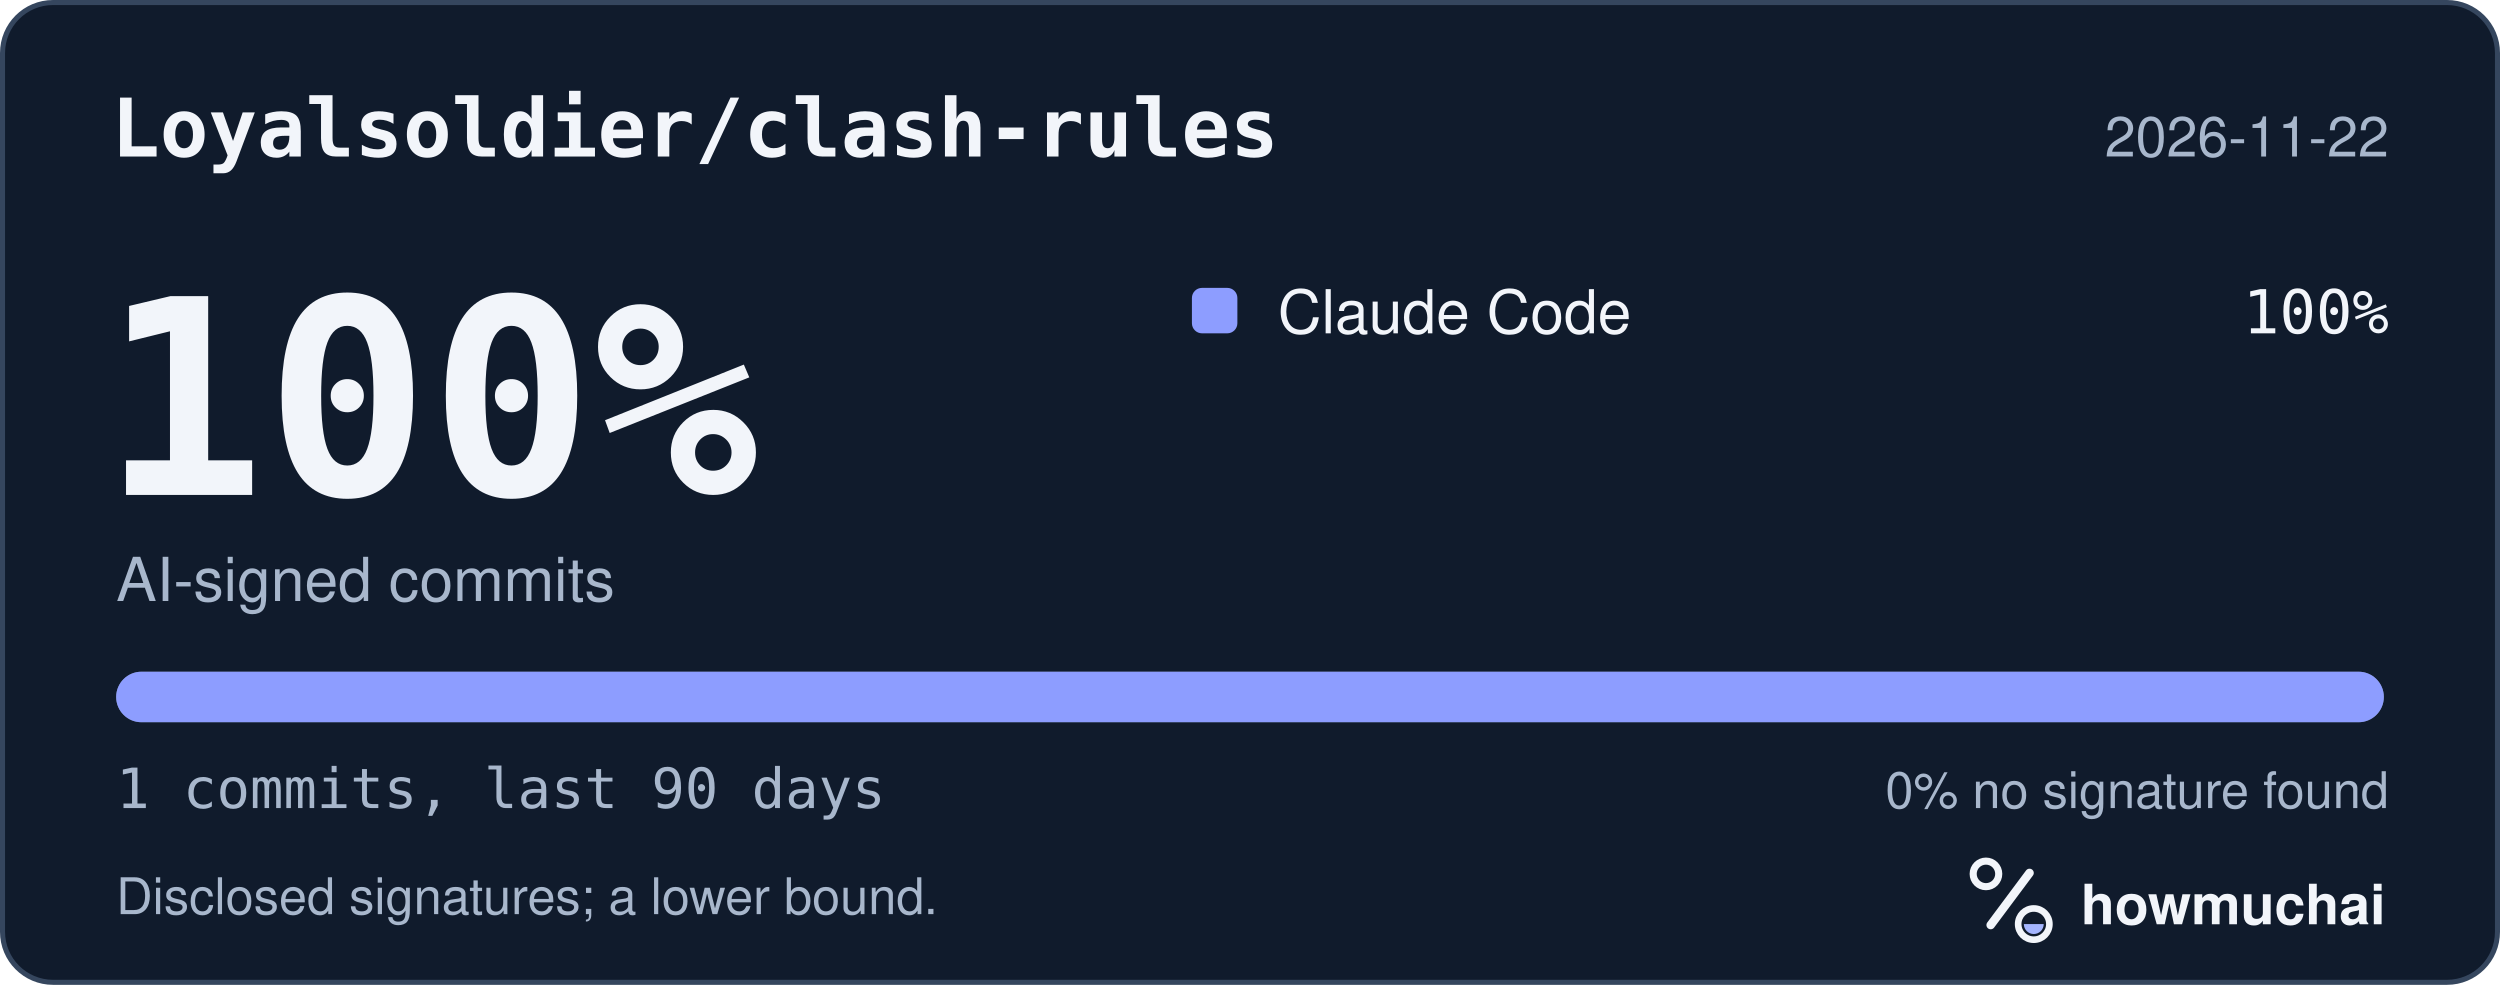
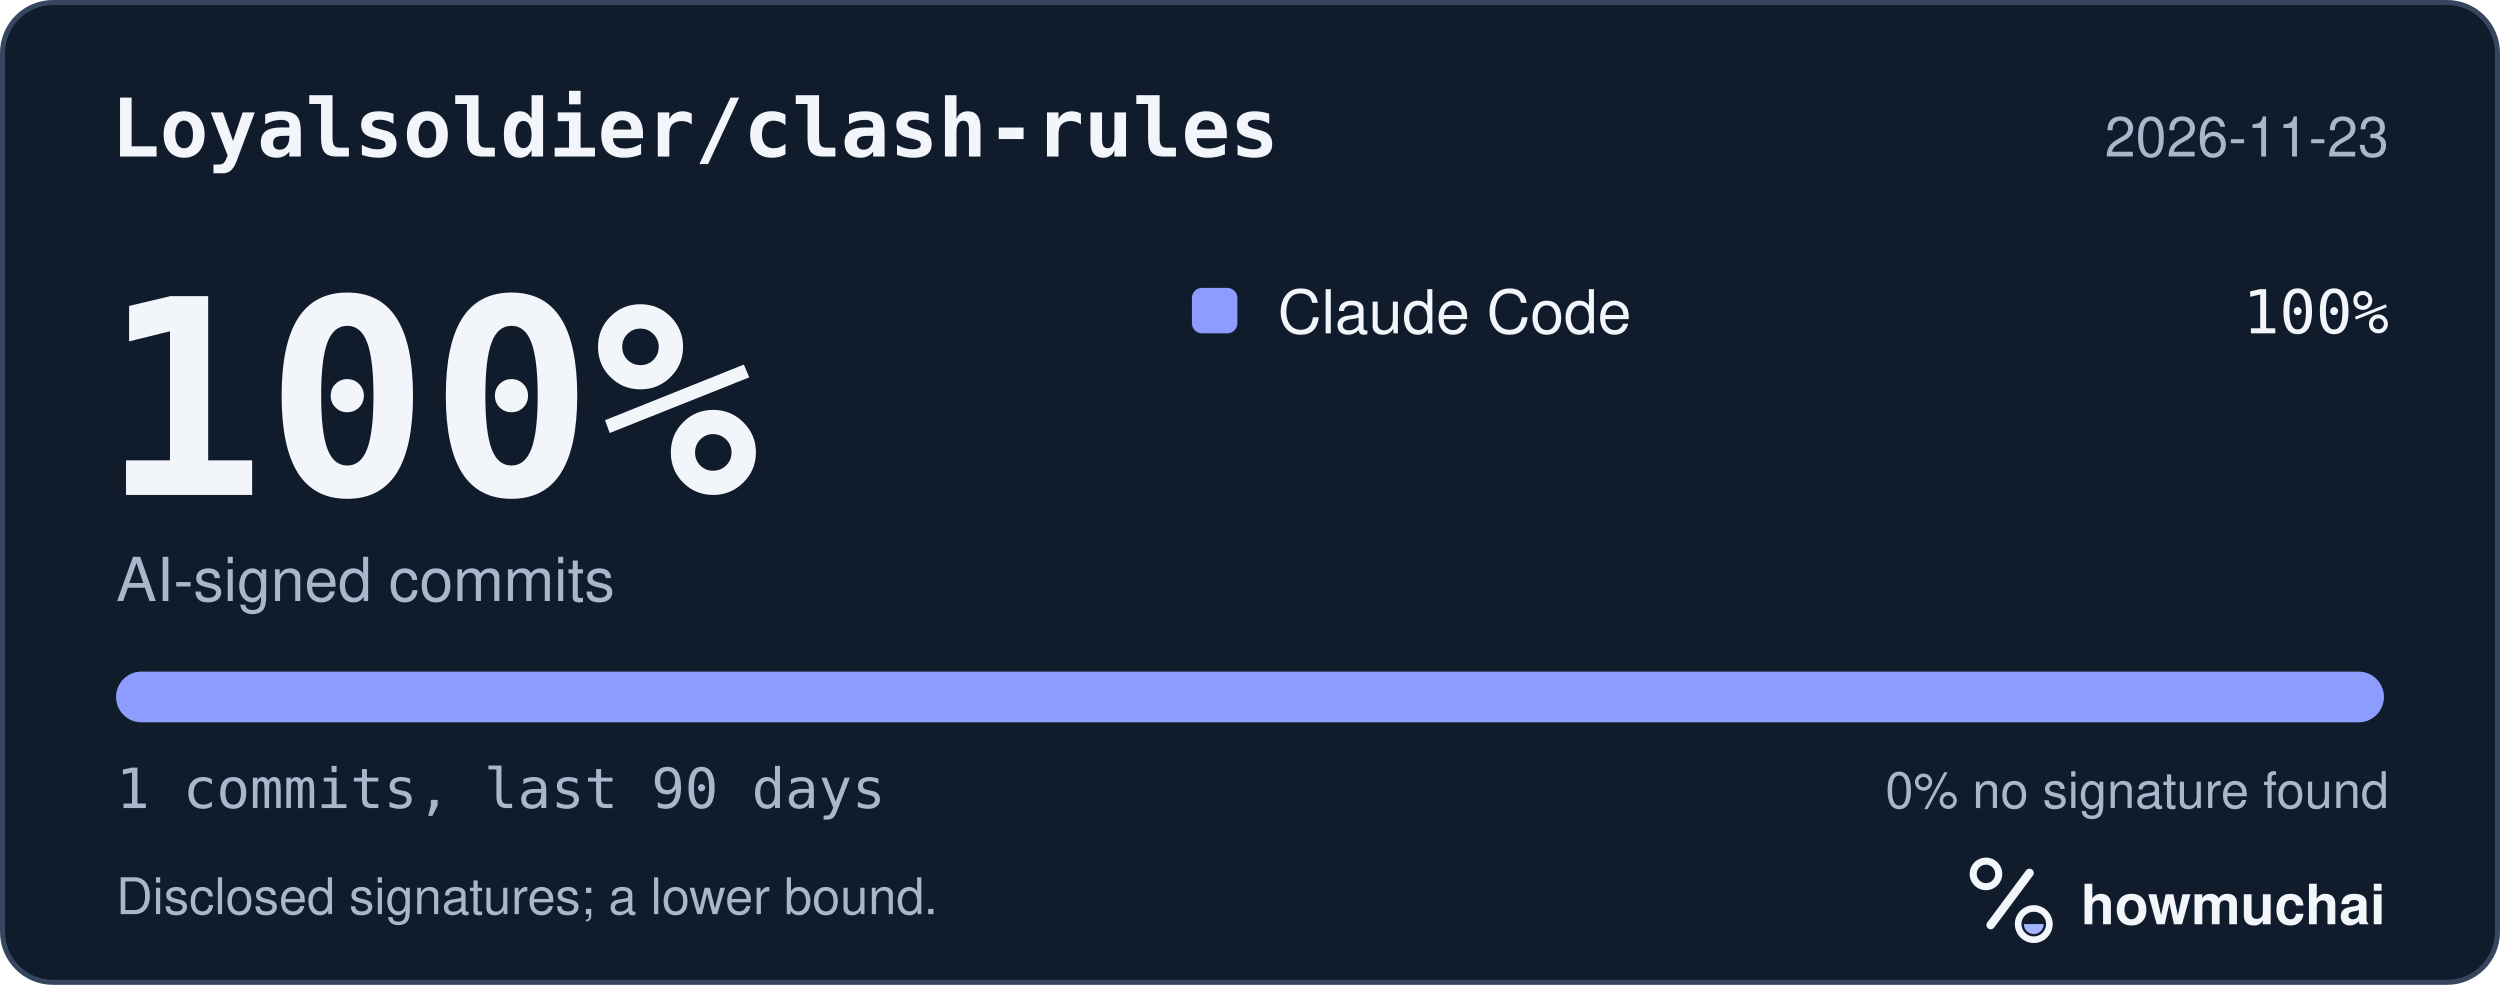
<svg xmlns="http://www.w3.org/2000/svg" width="495" height="195" viewBox="0 0 495 195" role="img" aria-labelledby="hm-t hm-d">
  <rect x="0.5" y="0.5" width="494" height="194" rx="10" fill="#101B2C" stroke="#35465E" />
  <text x="22" y="31" fill="#F2F5FA" font-family="ui-monospace, SF Mono, Menlo, Consolas, IBM Plex Mono, monospace" font-size="16" font-weight="600">Loyalsoldier/clash-rules</text>
-   <text x="473" y="31" fill="#A8B7CC" font-family="-apple-system, BlinkMacSystemFont, Segoe UI, Helvetica, Arial, Fira Sans, sans-serif" font-size="11" text-anchor="end">2026-11-22</text>
+   <text x="473" y="31" fill="#A8B7CC" font-family="-apple-system, BlinkMacSystemFont, Segoe UI, Helvetica, Arial, Fira Sans, sans-serif" font-size="11" text-anchor="end">2026-11-23</text>
  <text x="20" y="98" fill="#F2F5FA" font-family="ui-monospace, SF Mono, Menlo, Consolas, IBM Plex Mono, monospace" font-size="54" font-weight="700">100%</text>
  <text x="23" y="119" fill="#A8B7CC" font-family="-apple-system, BlinkMacSystemFont, Segoe UI, Helvetica, Arial, Fira Sans, sans-serif" font-size="12">AI-signed commits</text>
  <rect x="236" y="57" width="9" height="9" rx="2" fill="#8D9DFF" />
  <text x="253" y="66" fill="#F2F5FA" font-family="-apple-system, BlinkMacSystemFont, Segoe UI, Helvetica, Arial, Fira Sans, sans-serif" font-size="12">Claude Code</text>
  <text x="473" y="66" fill="#F2F5FA" font-family="ui-monospace, SF Mono, Menlo, Consolas, IBM Plex Mono, monospace" font-size="12" text-anchor="end">100%</text>
  <defs>
    <clipPath id="hm-bar">
      <rect x="23" y="133" width="449" height="10" rx="5" />
    </clipPath>
  </defs>
  <rect x="23" y="133" width="449" height="10" rx="5" fill="#66768B" />
  <g clip-path="url(#hm-bar)">
    <rect x="23.00" y="133" width="449.00" height="10" fill="#8D9DFF" />
  </g>
  <text x="23" y="160" fill="#A8B7CC" font-family="ui-monospace, SF Mono, Menlo, Consolas, IBM Plex Mono, monospace" font-size="11">1 commits, last 90 days</text>
  <text x="473" y="160" fill="#A8B7CC" font-family="-apple-system, BlinkMacSystemFont, Segoe UI, Helvetica, Arial, Fira Sans, sans-serif" font-size="10" text-anchor="end">0% no signature found</text>
  <text x="23" y="181" fill="#A8B7CC" font-family="-apple-system, BlinkMacSystemFont, Segoe UI, Helvetica, Arial, Fira Sans, sans-serif" font-size="10">Disclosed signatures; a lower bound.</text>
  <g transform="translate(386 166) scale(0.046875)">
    <circle cx="154" cy="150" r="54" fill="none" stroke="#F2F5FA" stroke-width="30" />
    <path d="M174 366 338 146" fill="none" stroke="#F2F5FA" stroke-width="36" stroke-linecap="round" />
    <circle cx="356" cy="362" r="66" fill="none" stroke="#F2F5FA" stroke-width="28" />
    <path d="M314 362a42 42 0 0 0 84 0Z" fill="#A4B5FF" />
  </g>
  <text x="412" y="183" fill="#F2F5FA" font-family="-apple-system, BlinkMacSystemFont, Segoe UI, Helvetica, Arial, Fira Sans, sans-serif" font-size="11" font-weight="650">howmuchai</text>
</svg>
